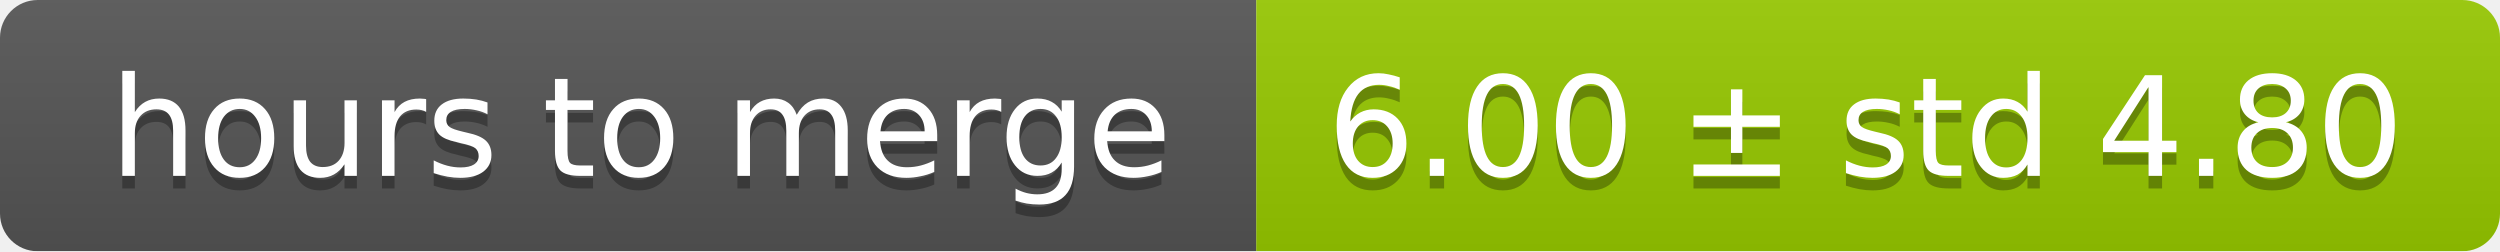
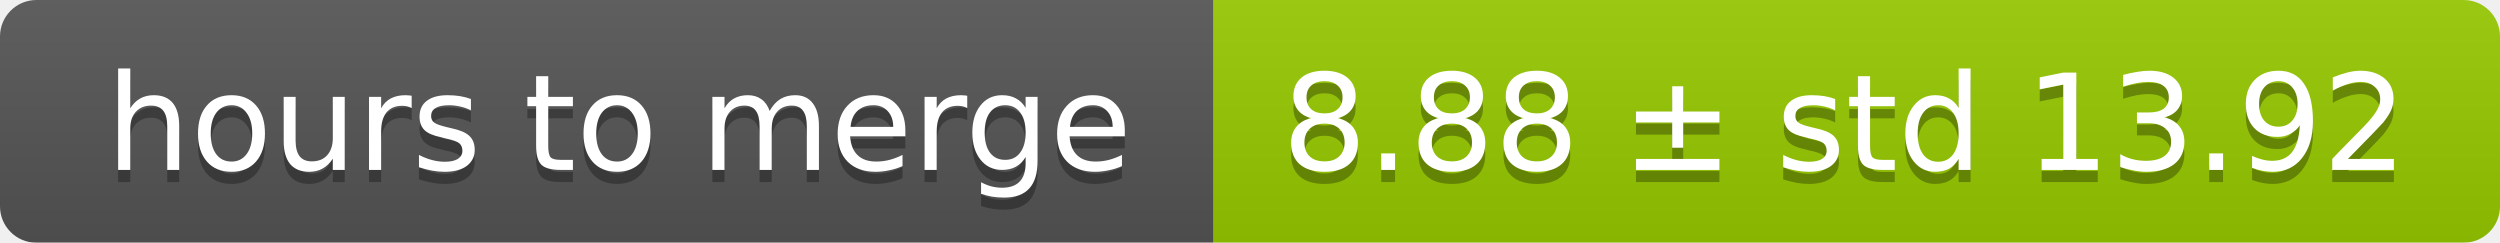
- <svg xmlns="http://www.w3.org/2000/svg" width="199" height="20">
+ <svg xmlns="http://www.w3.org/2000/svg" width="206" height="20">
  <linearGradient id="smooth" x2="0" y2="100%">
    <stop offset="0" stop-color="#bbb" stop-opacity=".1" />
    <stop offset="1" stop-opacity=".1" />
  </linearGradient>
  <mask id="round">
-     <rect width="199" height="20" rx="3" fill="#fff" />
+     <rect width="206" height="20" rx="3" fill="#fff" />
  </mask>
  <g mask="url(#round)">
    <rect width="100" height="20" fill="#555" />
-     <rect x="100" width="99" height="20" fill="#97ca00" />
-     <rect width="199" height="20" fill="url(#smooth)" />
+     <rect x="100" width="106" height="20" fill="#97ca00" />
+     <rect width="206" height="20" fill="url(#smooth)" />
  </g>
  <g fill="#fff" text-anchor="middle" font-family="DejaVu Sans,Verdana,Geneva,sans-serif" font-size="11">
    <text x="51" y="15" fill="#010101" fill-opacity=".3">hours to merge</text>
    <text x="51" y="14">hours to merge</text>
-     <text x="148.5" y="15" fill="#010101" fill-opacity=".3">6.00 ± std 4.80</text>
-     <text x="148.5" y="14">6.00 ± std 4.80</text>
+     <text x="152" y="15" fill="#010101" fill-opacity=".3">8.88 ± std 13.92</text>
+     <text x="152" y="14">8.88 ± std 13.92</text>
  </g>
</svg>
